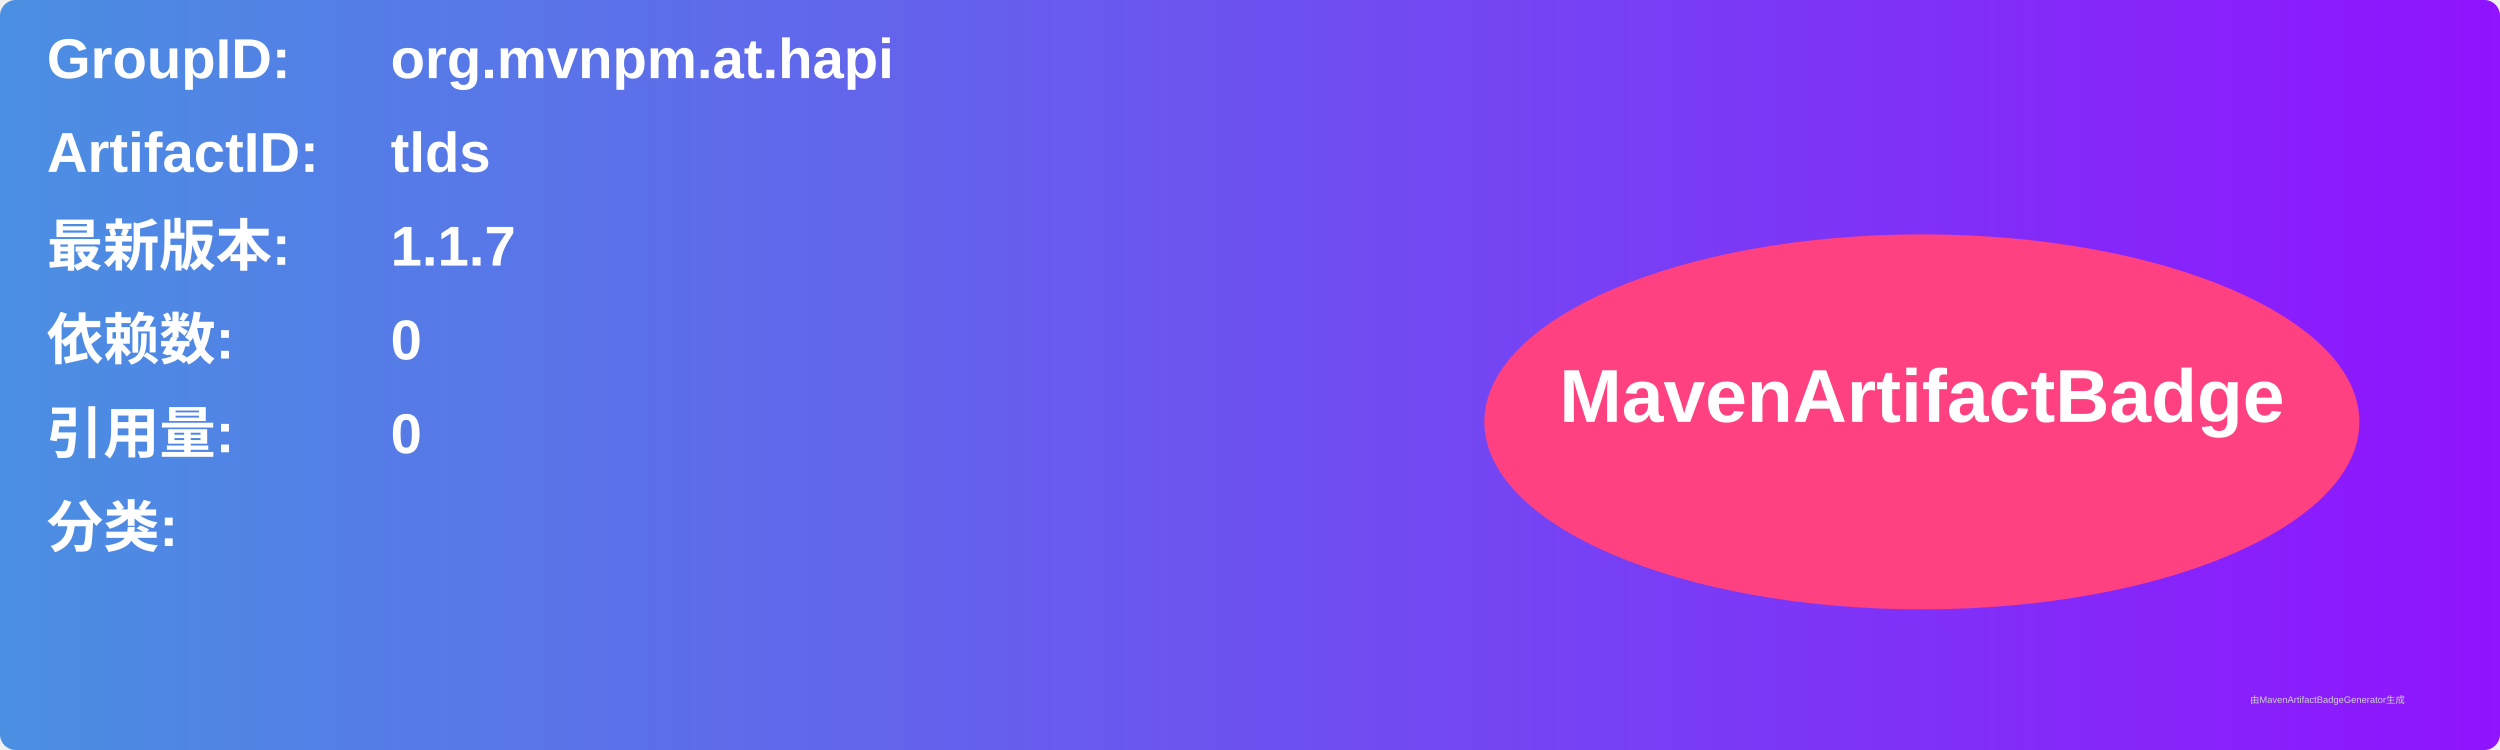
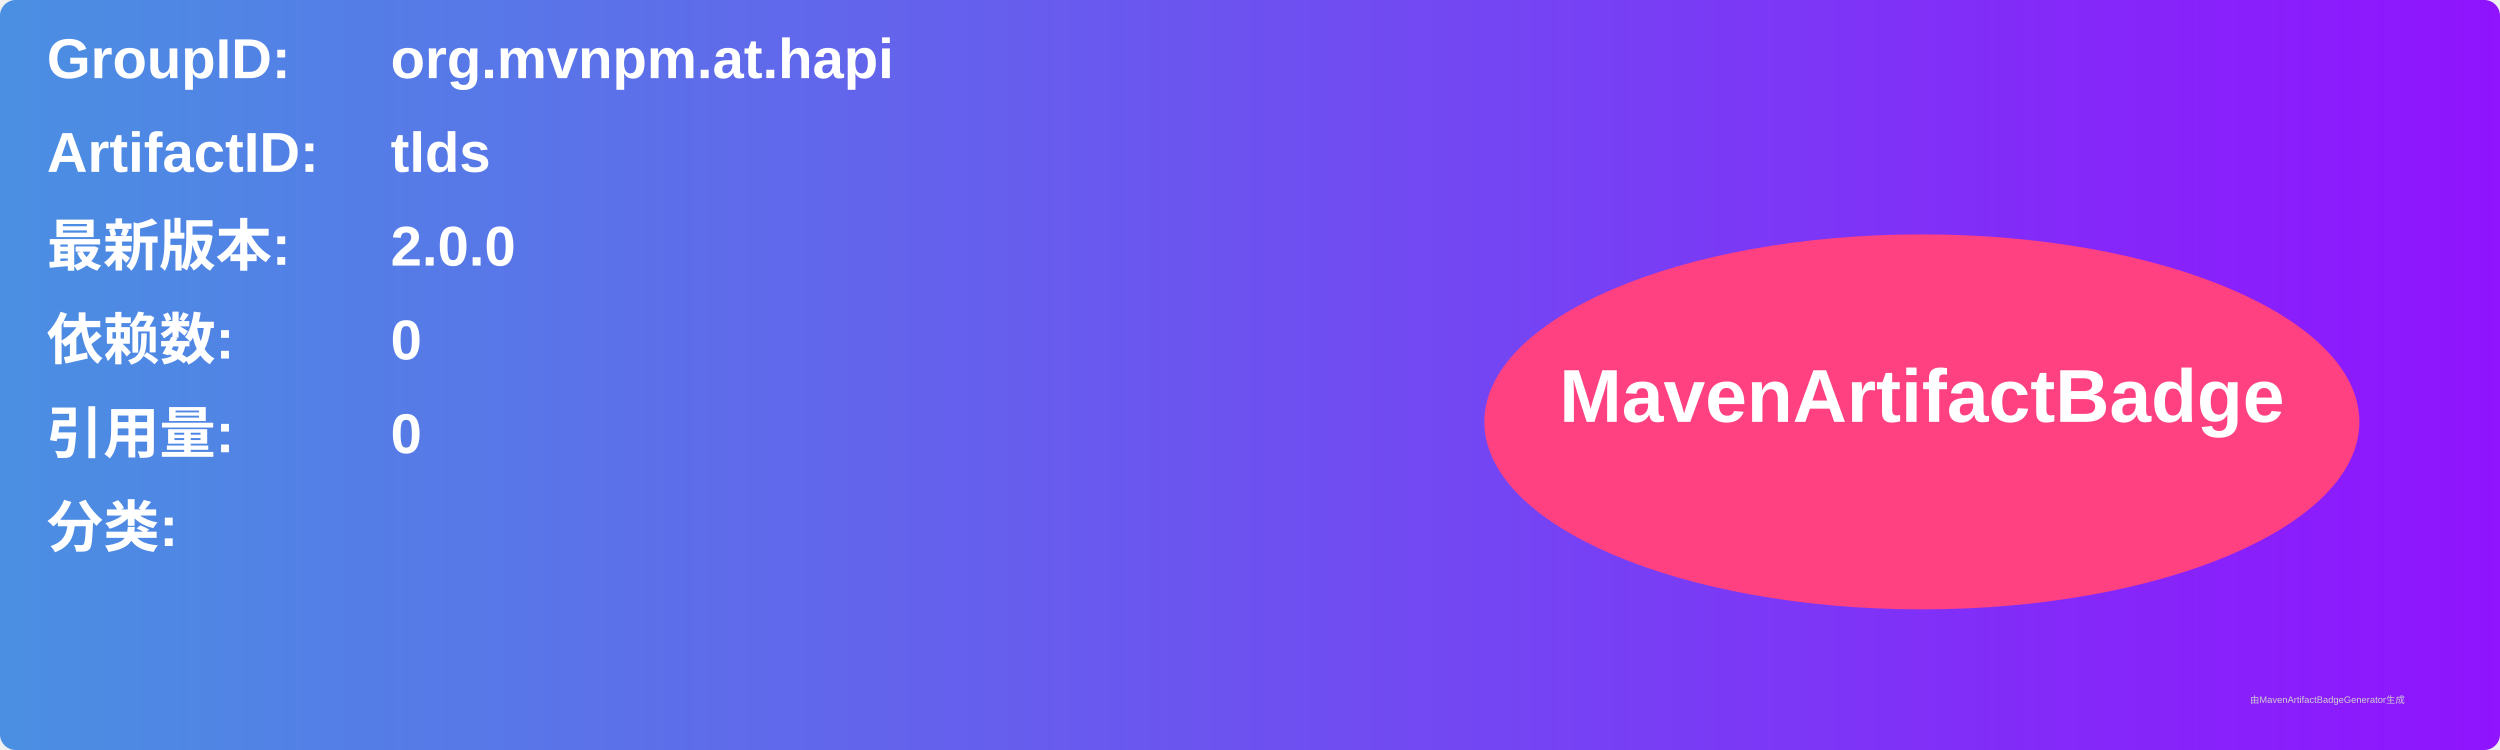
<svg xmlns="http://www.w3.org/2000/svg" width="800" height="240" viewBox="0 0 800 240">
  <linearGradient id="grad" x1="0%" y1="0%" x2="100%" y2="0%">
    <stop offset="0%" stop-color="#4a90e2" />
    <stop offset="100%" stop-color="#9013fe" />
  </linearGradient>
  <rect width="100%" height="100%" rx="5" ry="5" fill="url(#grad)" />
  <g transform="translate(15, 15)">
    <text x="0" y="10" font-family="Arial" font-size="18" fill="white" font-weight="bold" width="260">GroupID:</text>
    <text x="110" y="10" font-family="Arial" font-size="18" fill="white" font-weight="bold" width="460">org.mvnpm.at.hapi</text>
    <text x="0" y="40" font-family="Arial" font-size="18" fill="white" font-weight="bold" width="260">ArtifactID:</text>
    <text x="110" y="40" font-family="Arial" font-size="18" fill="white" font-weight="bold" width="460">tlds</text>
    <text x="0" y="70" font-family="Arial" font-size="18" fill="white" font-weight="bold">最新版本:</text>
    <text x="110" y="70" font-family="Arial" font-size="18" fill="white" font-weight="bold">
-       <tspan font-weight="bold">1.1.7</tspan>
+       <tspan font-weight="bold">2.0.0</tspan>
    </text>
    <text x="0" y="100" font-family="Arial" font-size="18" fill="white" font-weight="bold">依赖数: </text>
    <text x="110" y="100" font-family="Arial" font-size="18" fill="white">
      <tspan font-weight="bold">0</tspan>
    </text>
    <text x="0" y="130" font-family="Arial" font-size="18" fill="white" font-weight="bold">引用量: </text>
    <text x="110" y="130" font-family="Arial" font-size="18" fill="white">
      <tspan font-weight="bold">0</tspan>
    </text>
    <text x="0" y="160" font-family="Arial" font-size="18" fill="white" font-weight="bold">分类:</text>
    <text x="10" y="190" font-family="Arial" font-size="10" fill="white">
      <tspan font-weight="bold" />
    </text>
    <ellipse cx="600" cy="120" rx="140" ry="60" fill="#ff4081" />
    <text x="600" y="120" text-anchor="middle" font-family="Arial" font-size="24" fill="white" font-weight="bold">MavenArtifactBadge</text>
  </g>
  <text x="720" y="225" font-family="Arial" font-size="3" fill="#d0d0d0">由MavenArtifactBadgeGenerator生成</text>
</svg>
